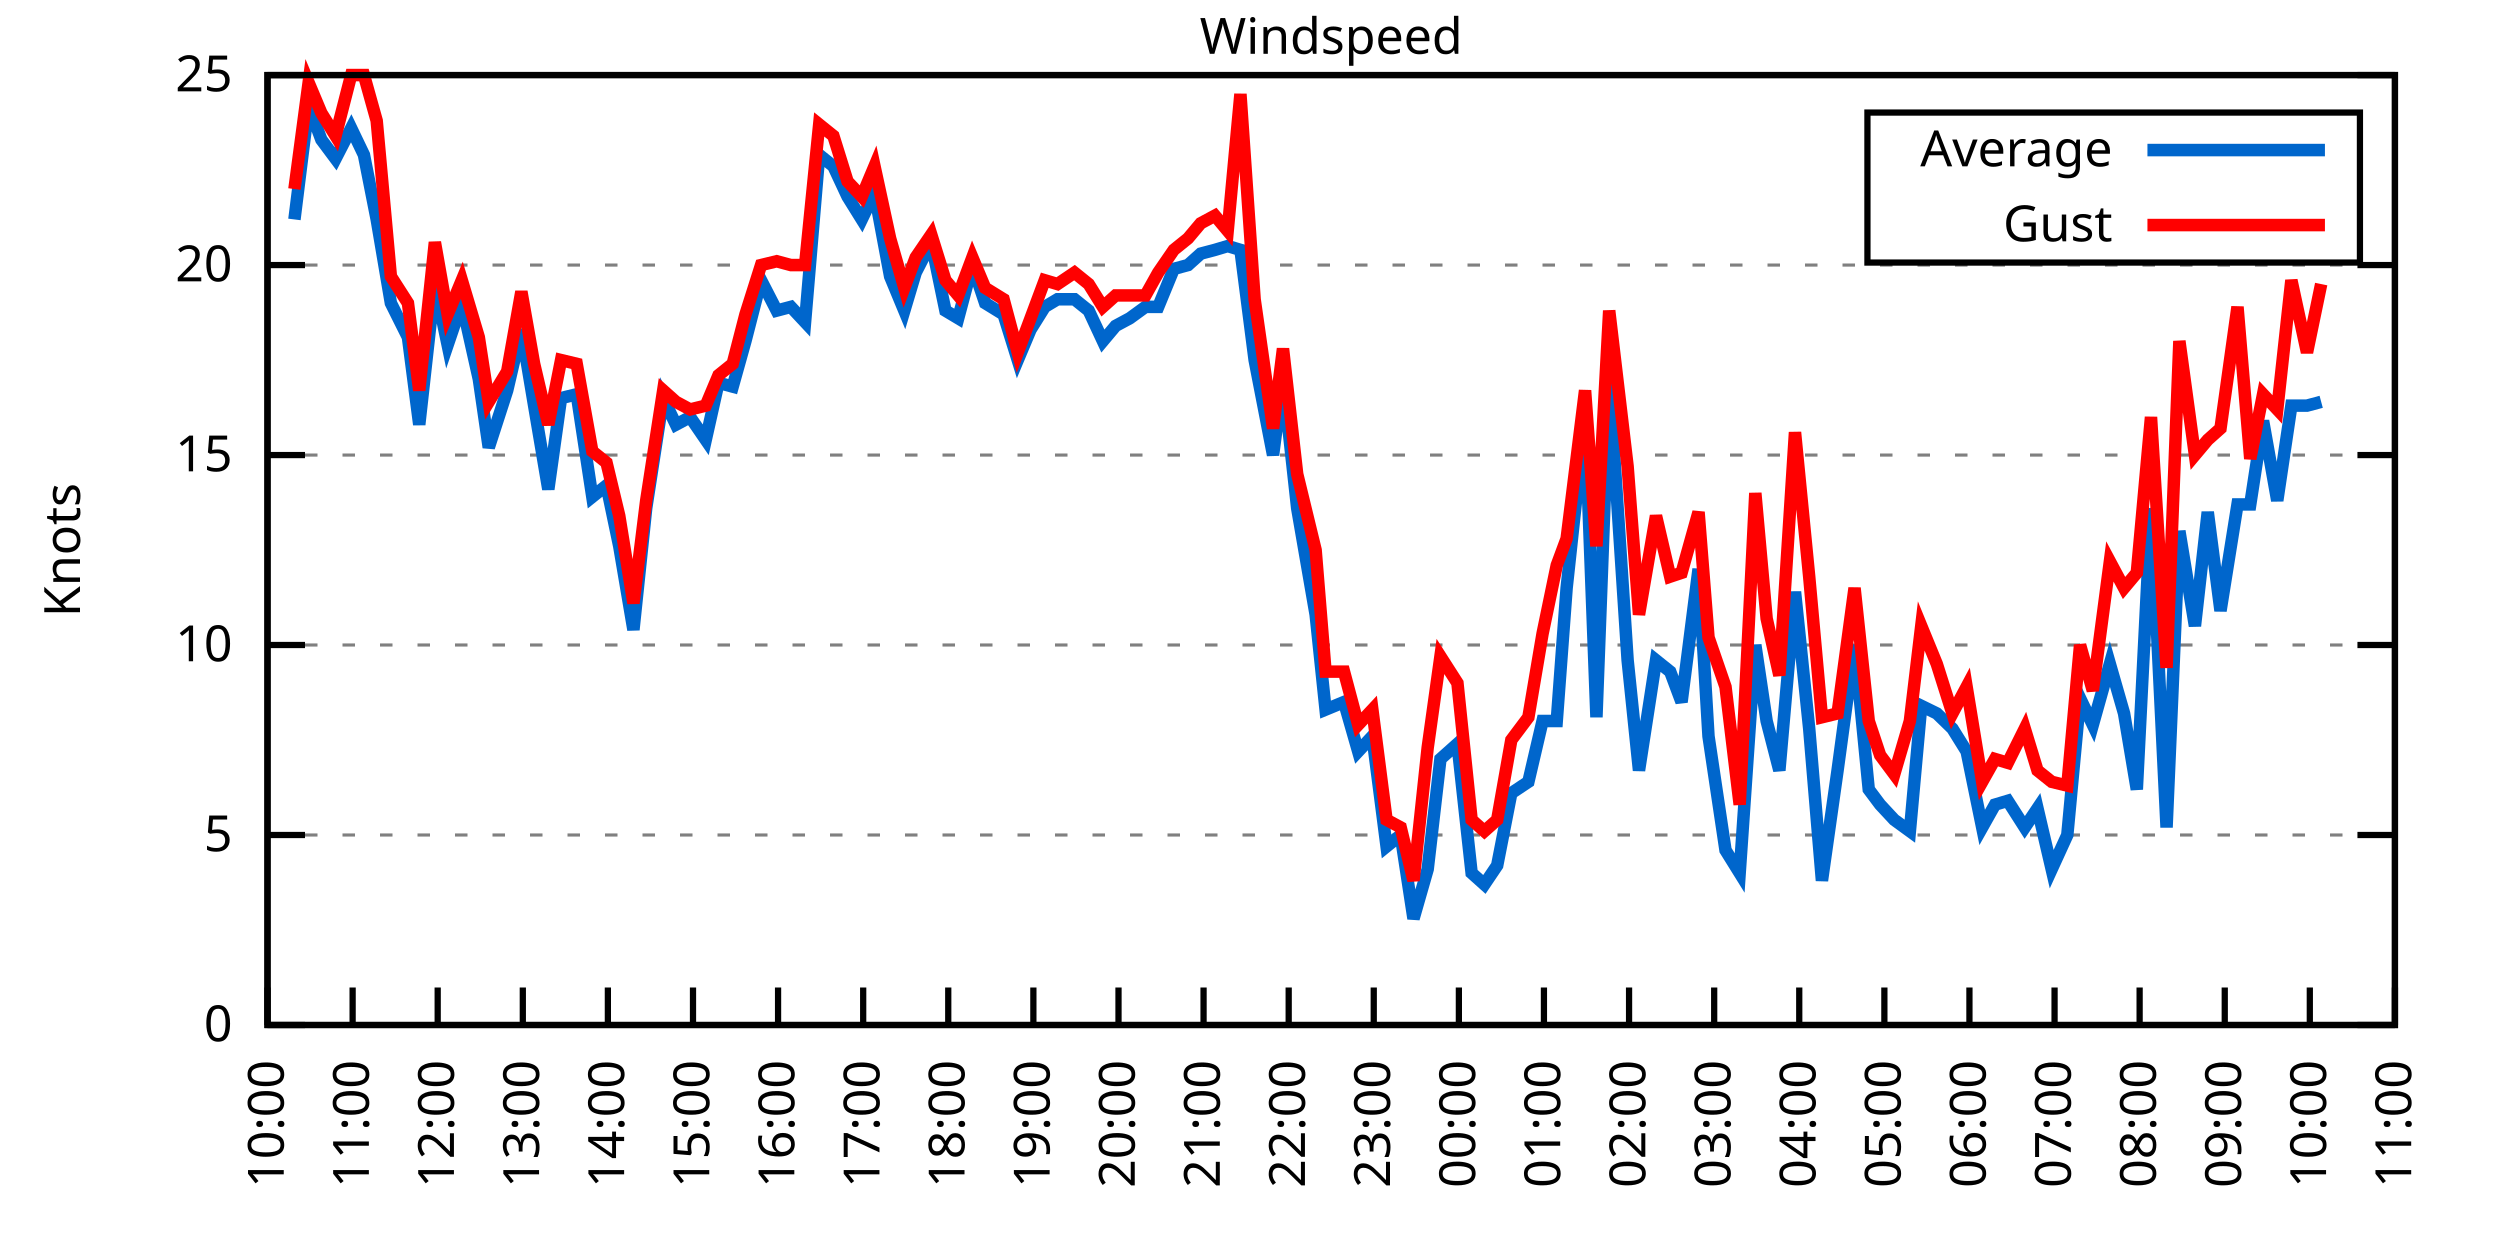
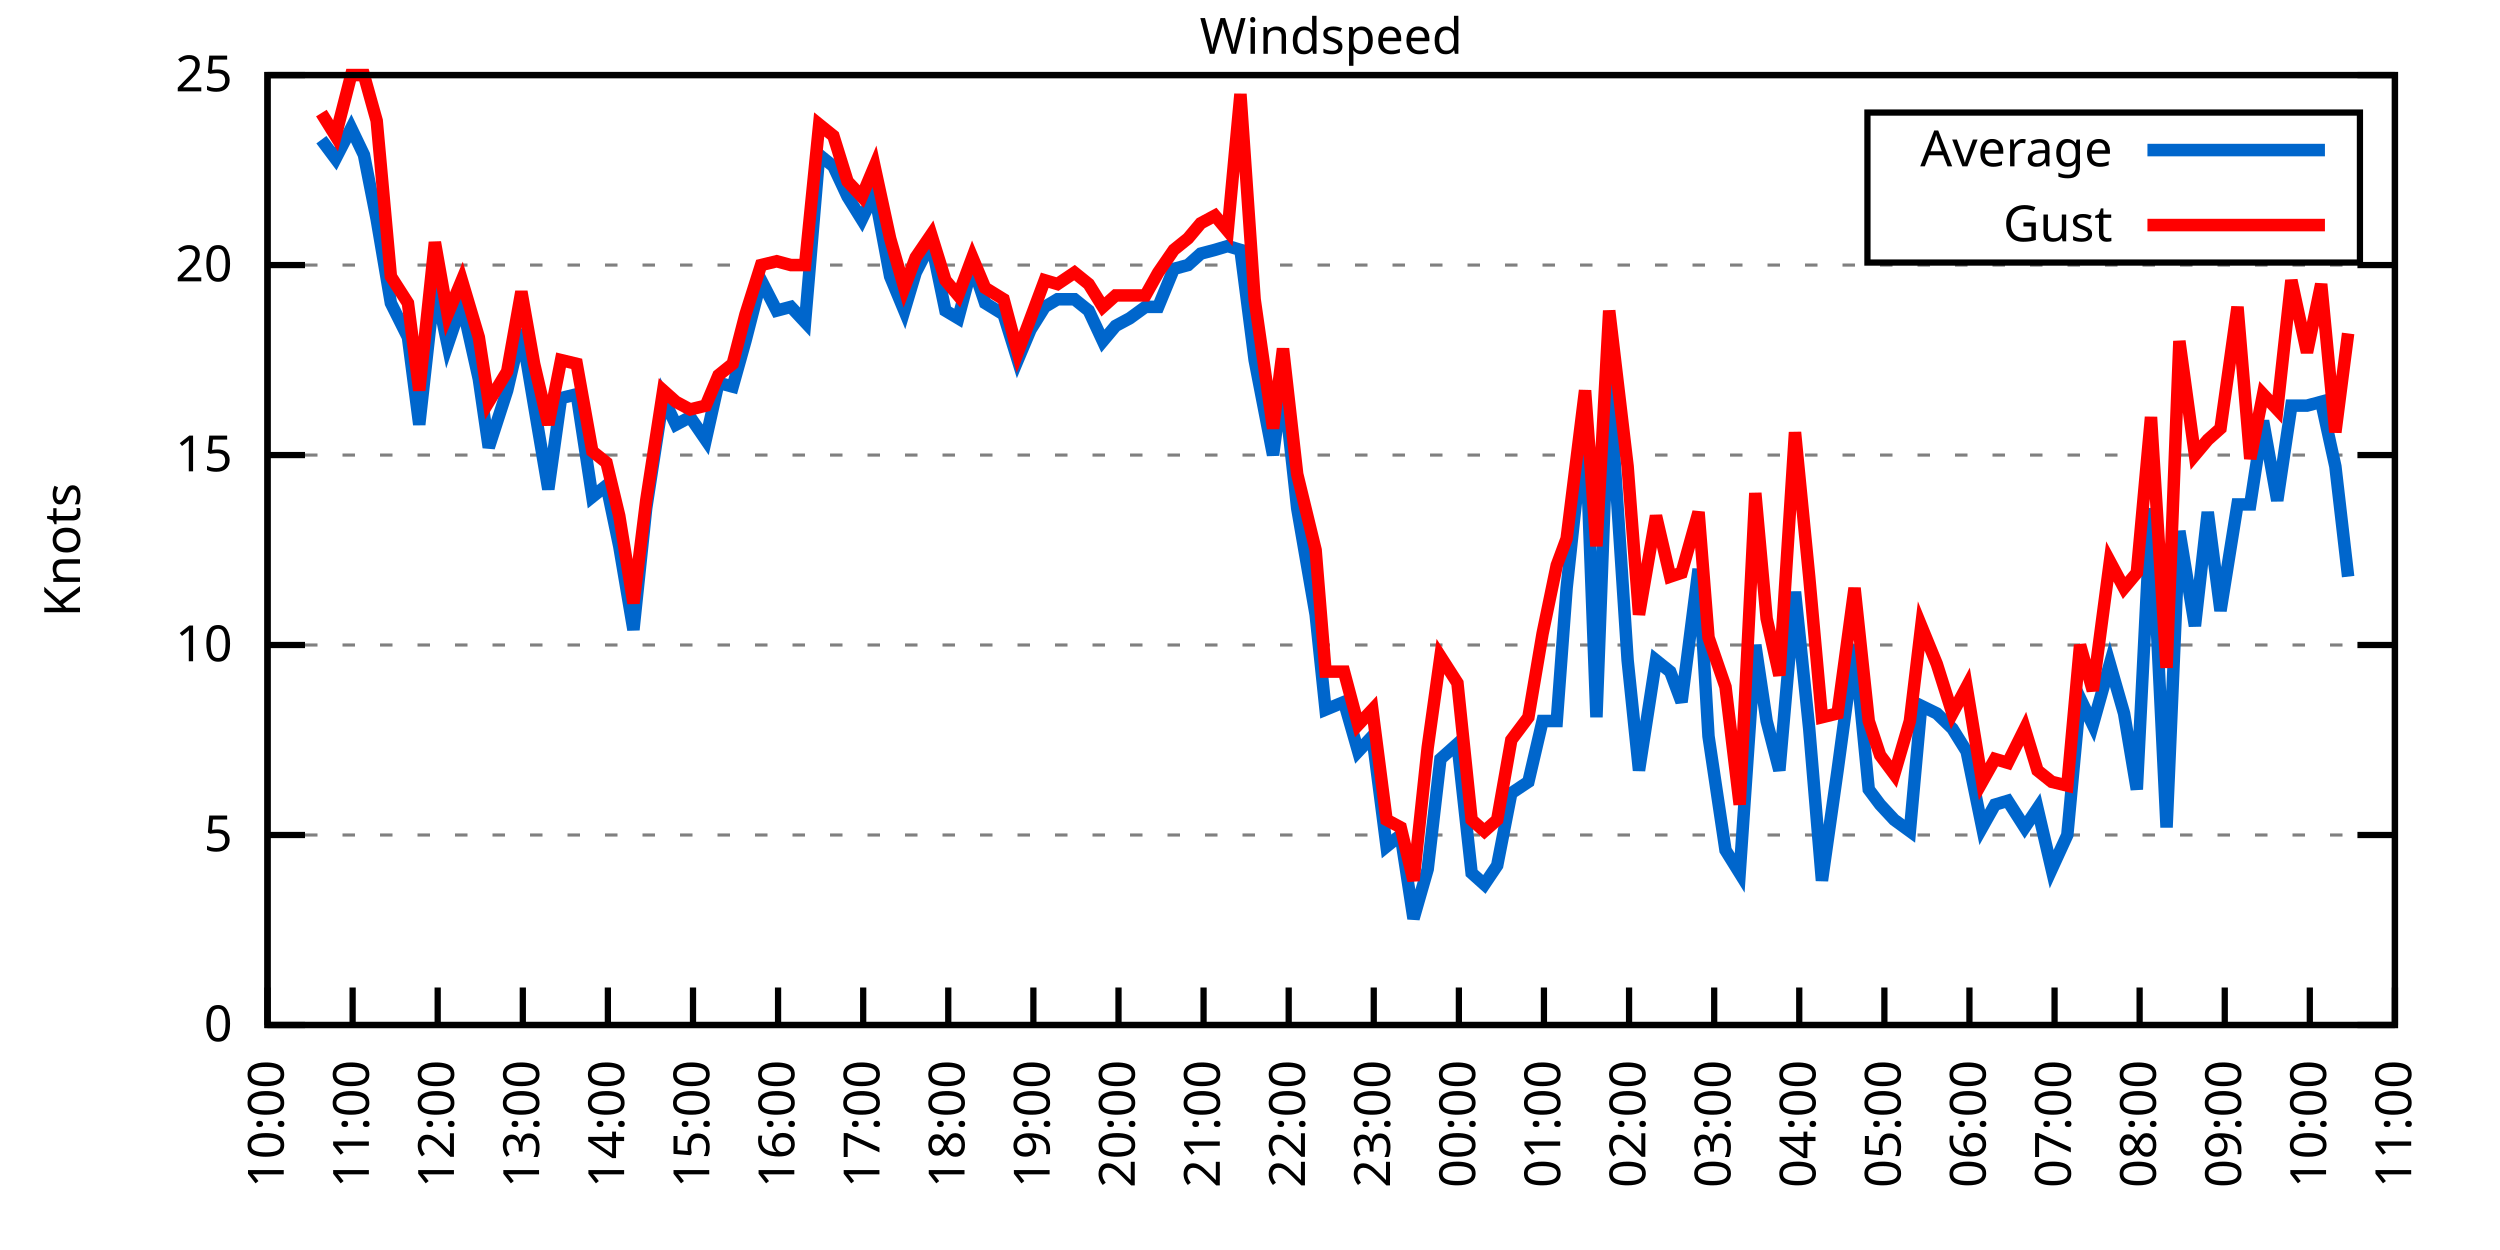
<svg xmlns="http://www.w3.org/2000/svg" xmlns:xlink="http://www.w3.org/1999/xlink" width="400" height="200" viewBox="0 0 400 200">
  <g id="gnuplot_canvas">
    <rect x="0" y="0" width="400" height="200" fill="none" />
    <defs>
      <circle id="gpDot" r="0.5" stroke-width="0.5" stroke="currentColor" />
      <path id="gpPt0" stroke-width="0.333" stroke="currentColor" d="M-1,0 h2 M0,-1 v2" />
      <path id="gpPt1" stroke-width="0.333" stroke="currentColor" d="M-1,-1 L1,1 M1,-1 L-1,1" />
      <path id="gpPt2" stroke-width="0.333" stroke="currentColor" d="M-1,0 L1,0 M0,-1 L0,1 M-1,-1 L1,1 M-1,1 L1,-1" />
      <rect id="gpPt3" stroke-width="0.333" stroke="currentColor" x="-1" y="-1" width="2" height="2" />
      <rect id="gpPt4" stroke-width="0.333" stroke="currentColor" fill="currentColor" x="-1" y="-1" width="2" height="2" />
      <circle id="gpPt5" stroke-width="0.333" stroke="currentColor" cx="0" cy="0" r="1" />
      <use xlink:href="#gpPt5" id="gpPt6" fill="currentColor" stroke="none" />
      <path id="gpPt7" stroke-width="0.333" stroke="currentColor" d="M0,-1.33 L-1.33,0.67 L1.33,0.67 z" />
      <use xlink:href="#gpPt7" id="gpPt8" fill="currentColor" stroke="none" />
      <use xlink:href="#gpPt7" id="gpPt9" stroke="currentColor" transform="rotate(180)" />
      <use xlink:href="#gpPt9" id="gpPt10" fill="currentColor" stroke="none" />
      <use xlink:href="#gpPt3" id="gpPt11" stroke="currentColor" transform="rotate(45)" />
      <use xlink:href="#gpPt11" id="gpPt12" fill="currentColor" stroke="none" />
      <path id="gpPt13" stroke-width="0.333" stroke="currentColor" d="M0,1.330 L1.265,0.411 L0.782,-1.067 L-0.782,-1.076 L-1.265,0.411 z" />
      <use xlink:href="#gpPt13" id="gpPt14" fill="currentColor" stroke="none" />
      <filter id="textbox" filterUnits="objectBoundingBox" x="0" y="0" height="1" width="1">
        <feFlood flood-color="white" flood-opacity="1" result="bgnd" />
        <feComposite in="SourceGraphic" in2="bgnd" operator="atop" />
      </filter>
      <filter id="greybox" filterUnits="objectBoundingBox" x="0" y="0" height="1" width="1">
        <feFlood flood-color="lightgrey" flood-opacity="1" result="grey" />
        <feComposite in="SourceGraphic" in2="grey" operator="atop" />
      </filter>
    </defs>
    <g fill="none" color="white" stroke="currentColor" stroke-width="1.00" stroke-linecap="butt" stroke-linejoin="miter">
</g>
    <g fill="none" color="black" stroke="currentColor" stroke-width="1.00" stroke-linecap="butt" stroke-linejoin="miter">
      <g stroke="none" shape-rendering="crispEdges">
        <polygon fill="rgb(255, 255, 255)" points="42.80,164.00 383.18,164.00 383.18,12.02 42.80,12.02 " />
      </g>
    </g>
    <g fill="none" color="black" stroke="currentColor" stroke-width="1.00" stroke-linecap="butt" stroke-linejoin="miter">
</g>
    <g fill="none" color="black" stroke="black" stroke-width="0.50" stroke-linecap="butt" stroke-linejoin="miter">
</g>
    <g fill="none" color="gray" stroke="currentColor" stroke-width="0.50" stroke-linecap="butt" stroke-linejoin="miter">
      <path stroke="gray" stroke-dasharray="2,4" class="gridline" d="M42.80,164.00 L383.19,164.00  " />
    </g>
    <g fill="none" color="gray" stroke="gray" stroke-width="1.00" stroke-linecap="butt" stroke-linejoin="miter">
</g>
    <g fill="none" color="black" stroke="currentColor" stroke-width="1.00" stroke-linecap="butt" stroke-linejoin="miter">
      <path stroke="black" d="M42.80,164.00 L48.80,164.00 M383.19,164.00 L377.19,164.00  " />
      <g transform="translate(37.20,166.60)" stroke="none" fill="black" font-family="Sans" font-size="8.00" text-anchor="end">
        <text>
          <tspan font-family="Sans"> 0</tspan>
        </text>
      </g>
    </g>
    <g fill="none" color="black" stroke="currentColor" stroke-width="1.00" stroke-linecap="butt" stroke-linejoin="miter">
</g>
    <g fill="none" color="black" stroke="black" stroke-width="0.50" stroke-linecap="butt" stroke-linejoin="miter">
</g>
    <g fill="none" color="gray" stroke="currentColor" stroke-width="0.50" stroke-linecap="butt" stroke-linejoin="miter">
      <path stroke="gray" stroke-dasharray="2,4" class="gridline" d="M42.80,133.60 L383.19,133.60  " />
    </g>
    <g fill="none" color="gray" stroke="gray" stroke-width="1.00" stroke-linecap="butt" stroke-linejoin="miter">
</g>
    <g fill="none" color="black" stroke="currentColor" stroke-width="1.00" stroke-linecap="butt" stroke-linejoin="miter">
      <path stroke="black" d="M42.80,133.60 L48.80,133.60 M383.19,133.60 L377.19,133.60  " />
      <g transform="translate(37.20,136.20)" stroke="none" fill="black" font-family="Sans" font-size="8.00" text-anchor="end">
        <text>
          <tspan font-family="Sans"> 5</tspan>
        </text>
      </g>
    </g>
    <g fill="none" color="black" stroke="currentColor" stroke-width="1.00" stroke-linecap="butt" stroke-linejoin="miter">
</g>
    <g fill="none" color="black" stroke="black" stroke-width="0.50" stroke-linecap="butt" stroke-linejoin="miter">
</g>
    <g fill="none" color="gray" stroke="currentColor" stroke-width="0.50" stroke-linecap="butt" stroke-linejoin="miter">
      <path stroke="gray" stroke-dasharray="2,4" class="gridline" d="M42.80,103.20 L383.19,103.20  " />
    </g>
    <g fill="none" color="gray" stroke="gray" stroke-width="1.00" stroke-linecap="butt" stroke-linejoin="miter">
</g>
    <g fill="none" color="black" stroke="currentColor" stroke-width="1.00" stroke-linecap="butt" stroke-linejoin="miter">
      <path stroke="black" d="M42.80,103.20 L48.80,103.20 M383.19,103.20 L377.19,103.20  " />
      <g transform="translate(37.20,105.80)" stroke="none" fill="black" font-family="Sans" font-size="8.00" text-anchor="end">
        <text>
          <tspan font-family="Sans"> 10</tspan>
        </text>
      </g>
    </g>
    <g fill="none" color="black" stroke="currentColor" stroke-width="1.00" stroke-linecap="butt" stroke-linejoin="miter">
</g>
    <g fill="none" color="black" stroke="black" stroke-width="0.50" stroke-linecap="butt" stroke-linejoin="miter">
</g>
    <g fill="none" color="gray" stroke="currentColor" stroke-width="0.50" stroke-linecap="butt" stroke-linejoin="miter">
      <path stroke="gray" stroke-dasharray="2,4" class="gridline" d="M42.80,72.81 L383.19,72.81  " />
    </g>
    <g fill="none" color="gray" stroke="gray" stroke-width="1.00" stroke-linecap="butt" stroke-linejoin="miter">
</g>
    <g fill="none" color="black" stroke="currentColor" stroke-width="1.00" stroke-linecap="butt" stroke-linejoin="miter">
      <path stroke="black" d="M42.80,72.81 L48.80,72.81 M383.19,72.81 L377.19,72.81  " />
      <g transform="translate(37.20,75.41)" stroke="none" fill="black" font-family="Sans" font-size="8.00" text-anchor="end">
        <text>
          <tspan font-family="Sans"> 15</tspan>
        </text>
      </g>
    </g>
    <g fill="none" color="black" stroke="currentColor" stroke-width="1.00" stroke-linecap="butt" stroke-linejoin="miter">
</g>
    <g fill="none" color="black" stroke="black" stroke-width="0.50" stroke-linecap="butt" stroke-linejoin="miter">
</g>
    <g fill="none" color="gray" stroke="currentColor" stroke-width="0.50" stroke-linecap="butt" stroke-linejoin="miter">
      <path stroke="gray" stroke-dasharray="2,4" class="gridline" d="M42.80,42.41 L383.19,42.41  " />
    </g>
    <g fill="none" color="gray" stroke="gray" stroke-width="1.00" stroke-linecap="butt" stroke-linejoin="miter">
</g>
    <g fill="none" color="black" stroke="currentColor" stroke-width="1.00" stroke-linecap="butt" stroke-linejoin="miter">
      <path stroke="black" d="M42.80,42.41 L48.80,42.41 M383.19,42.41 L377.19,42.41  " />
      <g transform="translate(37.20,45.01)" stroke="none" fill="black" font-family="Sans" font-size="8.00" text-anchor="end">
        <text>
          <tspan font-family="Sans"> 20</tspan>
        </text>
      </g>
    </g>
    <g fill="none" color="black" stroke="currentColor" stroke-width="1.00" stroke-linecap="butt" stroke-linejoin="miter">
</g>
    <g fill="none" color="black" stroke="black" stroke-width="0.50" stroke-linecap="butt" stroke-linejoin="miter">
</g>
    <g fill="none" color="gray" stroke="currentColor" stroke-width="0.50" stroke-linecap="butt" stroke-linejoin="miter">
      <path stroke="gray" stroke-dasharray="2,4" class="gridline" d="M42.80,12.01 L383.19,12.01  " />
    </g>
    <g fill="none" color="gray" stroke="gray" stroke-width="1.00" stroke-linecap="butt" stroke-linejoin="miter">
</g>
    <g fill="none" color="black" stroke="currentColor" stroke-width="1.00" stroke-linecap="butt" stroke-linejoin="miter">
      <path stroke="black" d="M42.80,12.01 L48.80,12.01 M383.19,12.01 L377.19,12.01  " />
      <g transform="translate(37.20,14.61)" stroke="none" fill="black" font-family="Sans" font-size="8.00" text-anchor="end">
        <text>
          <tspan font-family="Sans"> 25</tspan>
        </text>
      </g>
    </g>
    <g fill="none" color="black" stroke="currentColor" stroke-width="1.00" stroke-linecap="butt" stroke-linejoin="miter">
      <path stroke="black" d="M42.80,164.00 L42.80,158.00  " />
      <g transform="translate(45.40,169.60) rotate(270.00)" stroke="none" fill="black" font-family="Sans" font-size="8.00" text-anchor="end">
        <text>
          <tspan font-family="Sans">10:00</tspan>
        </text>
      </g>
    </g>
    <g fill="none" color="black" stroke="currentColor" stroke-width="1.00" stroke-linecap="butt" stroke-linejoin="miter">
      <path stroke="black" d="M56.42,164.00 L56.42,158.00  " />
      <g transform="translate(59.02,169.60) rotate(270.00)" stroke="none" fill="black" font-family="Sans" font-size="8.00" text-anchor="end">
        <text>
          <tspan font-family="Sans">11:00</tspan>
        </text>
      </g>
    </g>
    <g fill="none" color="black" stroke="currentColor" stroke-width="1.00" stroke-linecap="butt" stroke-linejoin="miter">
      <path stroke="black" d="M70.03,164.00 L70.03,158.00  " />
      <g transform="translate(72.63,169.60) rotate(270.00)" stroke="none" fill="black" font-family="Sans" font-size="8.00" text-anchor="end">
        <text>
          <tspan font-family="Sans">12:00</tspan>
        </text>
      </g>
    </g>
    <g fill="none" color="black" stroke="currentColor" stroke-width="1.00" stroke-linecap="butt" stroke-linejoin="miter">
      <path stroke="black" d="M83.65,164.00 L83.65,158.00  " />
      <g transform="translate(86.25,169.60) rotate(270.00)" stroke="none" fill="black" font-family="Sans" font-size="8.00" text-anchor="end">
        <text>
          <tspan font-family="Sans">13:00</tspan>
        </text>
      </g>
    </g>
    <g fill="none" color="black" stroke="currentColor" stroke-width="1.00" stroke-linecap="butt" stroke-linejoin="miter">
      <path stroke="black" d="M97.26,164.00 L97.26,158.00  " />
      <g transform="translate(99.86,169.60) rotate(270.00)" stroke="none" fill="black" font-family="Sans" font-size="8.00" text-anchor="end">
        <text>
          <tspan font-family="Sans">14:00</tspan>
        </text>
      </g>
    </g>
    <g fill="none" color="black" stroke="currentColor" stroke-width="1.00" stroke-linecap="butt" stroke-linejoin="miter">
      <path stroke="black" d="M110.88,164.00 L110.88,158.00  " />
      <g transform="translate(113.48,169.60) rotate(270.00)" stroke="none" fill="black" font-family="Sans" font-size="8.00" text-anchor="end">
        <text>
          <tspan font-family="Sans">15:00</tspan>
        </text>
      </g>
    </g>
    <g fill="none" color="black" stroke="currentColor" stroke-width="1.00" stroke-linecap="butt" stroke-linejoin="miter">
      <path stroke="black" d="M124.49,164.00 L124.49,158.00  " />
      <g transform="translate(127.09,169.60) rotate(270.00)" stroke="none" fill="black" font-family="Sans" font-size="8.00" text-anchor="end">
        <text>
          <tspan font-family="Sans">16:00</tspan>
        </text>
      </g>
    </g>
    <g fill="none" color="black" stroke="currentColor" stroke-width="1.00" stroke-linecap="butt" stroke-linejoin="miter">
      <path stroke="black" d="M138.11,164.00 L138.11,158.00  " />
      <g transform="translate(140.71,169.60) rotate(270.00)" stroke="none" fill="black" font-family="Sans" font-size="8.00" text-anchor="end">
        <text>
          <tspan font-family="Sans">17:00</tspan>
        </text>
      </g>
    </g>
    <g fill="none" color="black" stroke="currentColor" stroke-width="1.00" stroke-linecap="butt" stroke-linejoin="miter">
      <path stroke="black" d="M151.72,164.00 L151.72,158.00  " />
      <g transform="translate(154.32,169.60) rotate(270.00)" stroke="none" fill="black" font-family="Sans" font-size="8.00" text-anchor="end">
        <text>
          <tspan font-family="Sans">18:00</tspan>
        </text>
      </g>
    </g>
    <g fill="none" color="black" stroke="currentColor" stroke-width="1.00" stroke-linecap="butt" stroke-linejoin="miter">
      <path stroke="black" d="M165.34,164.00 L165.34,158.00  " />
      <g transform="translate(167.94,169.60) rotate(270.00)" stroke="none" fill="black" font-family="Sans" font-size="8.00" text-anchor="end">
        <text>
          <tspan font-family="Sans">19:00</tspan>
        </text>
      </g>
    </g>
    <g fill="none" color="black" stroke="currentColor" stroke-width="1.00" stroke-linecap="butt" stroke-linejoin="miter">
      <path stroke="black" d="M178.96,164.00 L178.96,158.00  " />
      <g transform="translate(181.56,169.60) rotate(270.00)" stroke="none" fill="black" font-family="Sans" font-size="8.00" text-anchor="end">
        <text>
          <tspan font-family="Sans">20:00</tspan>
        </text>
      </g>
    </g>
    <g fill="none" color="black" stroke="currentColor" stroke-width="1.00" stroke-linecap="butt" stroke-linejoin="miter">
      <path stroke="black" d="M192.57,164.00 L192.57,158.00  " />
      <g transform="translate(195.17,169.60) rotate(270.00)" stroke="none" fill="black" font-family="Sans" font-size="8.00" text-anchor="end">
        <text>
          <tspan font-family="Sans">21:00</tspan>
        </text>
      </g>
    </g>
    <g fill="none" color="black" stroke="currentColor" stroke-width="1.00" stroke-linecap="butt" stroke-linejoin="miter">
      <path stroke="black" d="M206.19,164.00 L206.19,158.00  " />
      <g transform="translate(208.79,169.60) rotate(270.00)" stroke="none" fill="black" font-family="Sans" font-size="8.00" text-anchor="end">
        <text>
          <tspan font-family="Sans">22:00</tspan>
        </text>
      </g>
    </g>
    <g fill="none" color="black" stroke="currentColor" stroke-width="1.00" stroke-linecap="butt" stroke-linejoin="miter">
      <path stroke="black" d="M219.80,164.00 L219.80,158.00  " />
      <g transform="translate(222.40,169.60) rotate(270.00)" stroke="none" fill="black" font-family="Sans" font-size="8.00" text-anchor="end">
        <text>
          <tspan font-family="Sans">23:00</tspan>
        </text>
      </g>
    </g>
    <g fill="none" color="black" stroke="currentColor" stroke-width="1.00" stroke-linecap="butt" stroke-linejoin="miter">
      <path stroke="black" d="M233.42,164.00 L233.42,158.00  " />
      <g transform="translate(236.02,169.60) rotate(270.00)" stroke="none" fill="black" font-family="Sans" font-size="8.00" text-anchor="end">
        <text>
          <tspan font-family="Sans">00:00</tspan>
        </text>
      </g>
    </g>
    <g fill="none" color="black" stroke="currentColor" stroke-width="1.00" stroke-linecap="butt" stroke-linejoin="miter">
      <path stroke="black" d="M247.03,164.00 L247.03,158.00  " />
      <g transform="translate(249.63,169.60) rotate(270.00)" stroke="none" fill="black" font-family="Sans" font-size="8.00" text-anchor="end">
        <text>
          <tspan font-family="Sans">01:00</tspan>
        </text>
      </g>
    </g>
    <g fill="none" color="black" stroke="currentColor" stroke-width="1.00" stroke-linecap="butt" stroke-linejoin="miter">
      <path stroke="black" d="M260.65,164.00 L260.65,158.00  " />
      <g transform="translate(263.25,169.60) rotate(270.00)" stroke="none" fill="black" font-family="Sans" font-size="8.00" text-anchor="end">
        <text>
          <tspan font-family="Sans">02:00</tspan>
        </text>
      </g>
    </g>
    <g fill="none" color="black" stroke="currentColor" stroke-width="1.00" stroke-linecap="butt" stroke-linejoin="miter">
      <path stroke="black" d="M274.27,164.00 L274.27,158.00  " />
      <g transform="translate(276.87,169.60) rotate(270.00)" stroke="none" fill="black" font-family="Sans" font-size="8.00" text-anchor="end">
        <text>
          <tspan font-family="Sans">03:00</tspan>
        </text>
      </g>
    </g>
    <g fill="none" color="black" stroke="currentColor" stroke-width="1.00" stroke-linecap="butt" stroke-linejoin="miter">
      <path stroke="black" d="M287.88,164.00 L287.88,158.00  " />
      <g transform="translate(290.48,169.60) rotate(270.00)" stroke="none" fill="black" font-family="Sans" font-size="8.00" text-anchor="end">
        <text>
          <tspan font-family="Sans">04:00</tspan>
        </text>
      </g>
    </g>
    <g fill="none" color="black" stroke="currentColor" stroke-width="1.00" stroke-linecap="butt" stroke-linejoin="miter">
      <path stroke="black" d="M301.50,164.00 L301.50,158.00  " />
      <g transform="translate(304.10,169.60) rotate(270.00)" stroke="none" fill="black" font-family="Sans" font-size="8.00" text-anchor="end">
        <text>
          <tspan font-family="Sans">05:00</tspan>
        </text>
      </g>
    </g>
    <g fill="none" color="black" stroke="currentColor" stroke-width="1.00" stroke-linecap="butt" stroke-linejoin="miter">
      <path stroke="black" d="M315.11,164.00 L315.11,158.00  " />
      <g transform="translate(317.71,169.60) rotate(270.00)" stroke="none" fill="black" font-family="Sans" font-size="8.00" text-anchor="end">
        <text>
          <tspan font-family="Sans">06:00</tspan>
        </text>
      </g>
    </g>
    <g fill="none" color="black" stroke="currentColor" stroke-width="1.00" stroke-linecap="butt" stroke-linejoin="miter">
      <path stroke="black" d="M328.73,164.00 L328.73,158.00  " />
      <g transform="translate(331.33,169.60) rotate(270.00)" stroke="none" fill="black" font-family="Sans" font-size="8.00" text-anchor="end">
        <text>
          <tspan font-family="Sans">07:00</tspan>
        </text>
      </g>
    </g>
    <g fill="none" color="black" stroke="currentColor" stroke-width="1.00" stroke-linecap="butt" stroke-linejoin="miter">
      <path stroke="black" d="M342.34,164.00 L342.34,158.00  " />
      <g transform="translate(344.94,169.60) rotate(270.00)" stroke="none" fill="black" font-family="Sans" font-size="8.00" text-anchor="end">
        <text>
          <tspan font-family="Sans">08:00</tspan>
        </text>
      </g>
    </g>
    <g fill="none" color="black" stroke="currentColor" stroke-width="1.00" stroke-linecap="butt" stroke-linejoin="miter">
      <path stroke="black" d="M355.96,164.00 L355.96,158.00  " />
      <g transform="translate(358.56,169.60) rotate(270.00)" stroke="none" fill="black" font-family="Sans" font-size="8.00" text-anchor="end">
        <text>
          <tspan font-family="Sans">09:00</tspan>
        </text>
      </g>
    </g>
    <g fill="none" color="black" stroke="currentColor" stroke-width="1.00" stroke-linecap="butt" stroke-linejoin="miter">
      <path stroke="black" d="M369.57,164.00 L369.57,158.00  " />
      <g transform="translate(372.17,169.60) rotate(270.00)" stroke="none" fill="black" font-family="Sans" font-size="8.00" text-anchor="end">
        <text>
          <tspan font-family="Sans">10:00</tspan>
        </text>
      </g>
    </g>
    <g fill="none" color="black" stroke="currentColor" stroke-width="1.00" stroke-linecap="butt" stroke-linejoin="miter">
      <path stroke="black" d="M383.19,164.00 L383.19,158.00  " />
      <g transform="translate(385.79,169.60) rotate(270.00)" stroke="none" fill="black" font-family="Sans" font-size="8.00" text-anchor="end">
        <text>
          <tspan font-family="Sans">11:00</tspan>
        </text>
      </g>
    </g>
    <g fill="none" color="black" stroke="currentColor" stroke-width="1.00" stroke-linecap="butt" stroke-linejoin="miter">
</g>
    <g fill="none" color="black" stroke="currentColor" stroke-width="1.00" stroke-linecap="butt" stroke-linejoin="miter">
      <path stroke="black" d="M42.80,12.01 L42.80,164.00 L383.19,164.00 L383.19,12.01 L42.80,12.01 Z  " />
    </g>
    <g fill="none" color="black" stroke="currentColor" stroke-width="1.00" stroke-linecap="butt" stroke-linejoin="miter">
</g>
    <g fill="none" color="black" stroke="currentColor" stroke-width="1.00" stroke-linecap="butt" stroke-linejoin="miter">
      <path stroke="black" d="M298.79,42.01 L298.79,18.01 L377.59,18.01 L377.59,42.01 L298.79,42.01 Z  " />
    </g>
    <g id="Windspeed_plot_1">
      <g fill="none" color="white" stroke="black" stroke-width="2.00" stroke-linecap="butt" stroke-linejoin="miter">
</g>
      <g fill="none" color="black" stroke="currentColor" stroke-width="2.00" stroke-linecap="butt" stroke-linejoin="miter">
        <g transform="translate(337.99,26.61)" stroke="none" fill="black" font-family="Sans" font-size="8.00" text-anchor="end">
          <text>
            <tspan font-family="Sans">Average</tspan>
          </text>
        </g>
      </g>
      <g fill="none" color="black" stroke="currentColor" stroke-width="2.00" stroke-linecap="butt" stroke-linejoin="miter">
-         <path stroke="rgb(  0, 102, 204)" d="M343.59,24.01 L371.99,24.01 M47.11,35.11 L49.38,16.87 L51.42,22.35 L53.69,25.39 L56.19,20.52 L58.23,24.78   L60.27,35.11 L62.54,48.49 L65.27,53.96 L67.08,67.94 L69.58,45.45 L71.62,55.18 L73.89,48.49 L76.61,60.65   L78.20,71.59 L81.15,62.47 L83.42,52.74 L85.46,64.90 L87.73,78.28 L89.77,63.69 L92.27,63.08 L94.77,79.49   L97.04,77.67 L99.08,87.40 L101.35,100.77 L103.39,81.32 L106.11,63.69 L108.15,67.94 L110.42,66.73 L112.92,70.37   L114.96,61.25 L117.23,61.86 L119.27,54.57 L121.77,44.84 L124.27,49.70 L126.54,49.10 L128.81,51.53 L131.07,24.78   L133.34,26.60 L135.61,31.46 L137.88,35.11 L139.92,30.86 L142.42,44.23 L144.69,49.70 L146.51,43.62 L149.00,38.76   L151.27,49.70 L153.31,50.92 L155.58,42.41 L157.62,48.49 L160.57,50.31 L162.84,57.61 L164.89,52.74 L167.16,49.10   L169.20,47.88 L171.92,47.88 L174.19,49.70 L176.46,54.57 L178.50,52.14 L180.77,50.92 L183.27,49.10 L185.31,49.10   L187.81,43.02 L190.08,42.41 L192.12,40.58 L194.39,39.98 L196.43,39.37 L198.47,39.98 L200.74,57.61 L203.69,72.81   L205.28,60.65 L207.55,81.32 L210.50,98.34 L212.09,113.54 L215.04,112.32 L217.31,120.23 L219.58,117.80 L221.85,135.43   L224.11,133.60 L226.16,146.98 L228.43,139.07 L230.47,121.44 L233.19,119.01 L235.46,139.68 L237.50,141.51 L239.55,138.47   L241.81,126.91 L244.54,125.09 L246.81,115.36 L249.08,115.36 L250.66,94.08 L253.61,66.73 L255.43,114.76 L257.47,60.65   L260.42,105.64 L262.24,123.27 L264.96,105.64 L267.23,107.46 L269.05,112.32 L271.77,91.04 L273.36,117.80 L276.08,136.03   L278.35,139.68 L280.85,103.20 L282.66,115.36 L284.70,123.27 L287.20,94.69 L289.47,116.58 L291.51,140.90 L294.01,123.27   L296.73,103.20 L299.00,126.31 L300.82,128.74 L303.08,131.17 L305.58,132.99 L307.40,112.93 L309.89,114.15 L312.39,116.58   L314.66,120.23 L317.15,132.39 L319.20,128.74 L321.24,128.13 L323.96,132.39 L326.00,129.35 L328.27,139.07 L330.77,133.60   L332.81,111.72 L334.85,115.97 L337.58,106.24 L339.85,114.15 L341.89,126.31 L344.16,81.32 L346.65,132.39 L348.70,84.97   L351.19,100.16 L353.24,81.93 L355.28,97.73 L358.00,80.71 L360.04,80.71 L362.09,67.33 L364.36,80.10 L366.62,64.90   L369.12,64.90 L371.39,64.29  " />
+         <path stroke="rgb(  0, 102, 204)" d="M343.59,24.01 L371.99,24.01 M51.42,22.35 L53.69,25.39 L56.19,20.52 L58.23,24.78 L60.27,35.11 L62.54,48.49   L65.27,53.96 L67.08,67.94 L69.58,45.45 L71.62,55.18 L73.89,48.49 L76.61,60.65 L78.20,71.59 L81.15,62.47   L83.42,52.74 L85.46,64.90 L87.73,78.28 L89.77,63.69 L92.27,63.08 L94.77,79.49 L97.04,77.67 L99.08,87.40   L101.35,100.77 L103.39,81.32 L106.11,63.69 L108.15,67.94 L110.42,66.73 L112.92,70.37 L114.96,61.25 L117.23,61.86   L119.27,54.57 L121.77,44.84 L124.27,49.70 L126.54,49.10 L128.81,51.53 L131.07,24.78 L133.34,26.60 L135.61,31.46   L137.88,35.11 L139.92,30.86 L142.42,44.23 L144.69,49.70 L146.51,43.62 L149.00,38.76 L151.27,49.70 L153.31,50.92   L155.58,42.41 L157.62,48.49 L160.57,50.31 L162.84,57.61 L164.89,52.74 L167.16,49.10 L169.20,47.88 L171.92,47.88   L174.19,49.70 L176.46,54.57 L178.50,52.14 L180.77,50.92 L183.27,49.10 L185.31,49.10 L187.81,43.02 L190.08,42.41   L192.12,40.58 L194.39,39.98 L196.43,39.37 L198.47,39.98 L200.74,57.61 L203.69,72.81 L205.28,60.65 L207.55,81.32   L210.50,98.34 L212.09,113.54 L215.04,112.32 L217.31,120.23 L219.58,117.80 L221.85,135.43 L224.11,133.60 L226.16,146.98   L228.43,139.07 L230.47,121.44 L233.19,119.01 L235.46,139.68 L237.50,141.51 L239.55,138.47 L241.81,126.91 L244.54,125.09   L246.81,115.36 L249.08,115.36 L250.66,94.08 L253.61,66.73 L255.43,114.76 L257.47,60.65 L260.42,105.64 L262.24,123.27   L264.96,105.64 L267.23,107.46 L269.05,112.32 L271.77,91.04 L273.36,117.80 L276.08,136.03 L278.35,139.68 L280.85,103.20   L282.66,115.36 L284.70,123.27 L287.20,94.69 L289.47,116.58 L291.51,140.90 L294.01,123.27 L296.73,103.20 L299.00,126.31   L300.82,128.74 L303.08,131.17 L305.58,132.99 L307.40,112.93 L309.89,114.15 L312.39,116.58 L314.66,120.23 L317.15,132.39   L319.20,128.74 L321.24,128.13 L323.96,132.39 L326.00,129.35 L328.27,139.07 L330.77,133.60 L332.81,111.72 L334.85,115.97   L337.58,106.24 L339.85,114.15 L341.89,126.31 L344.16,81.32 L346.65,132.39 L348.70,84.97 L351.19,100.16 L353.24,81.93   L355.28,97.73 L358.00,80.71 L360.04,80.71 L362.09,67.33 L364.36,80.10 L366.62,64.90 L369.12,64.90 L371.39,64.29   L373.66,74.63 L375.70,92.26  " />
      </g>
    </g>
    <g id="Windspeed_plot_2">
      <g fill="none" color="black" stroke="currentColor" stroke-width="2.00" stroke-linecap="butt" stroke-linejoin="miter">
        <g transform="translate(337.99,38.61)" stroke="none" fill="black" font-family="Sans" font-size="8.00" text-anchor="end">
          <text>
            <tspan font-family="Sans">Gust</tspan>
          </text>
        </g>
      </g>
      <g fill="none" color="black" stroke="currentColor" stroke-width="2.00" stroke-linecap="butt" stroke-linejoin="miter">
-         <path stroke="rgb(255,   0,   0)" d="M343.59,36.01 L371.99,36.01 M47.11,30.25 L49.38,13.23 L51.42,18.09 L53.69,21.74 L56.19,12.01 L58.23,12.01   L60.27,19.31 L62.54,44.23 L65.27,48.49 L67.08,62.47 L69.58,38.76 L71.62,50.31 L73.89,44.84 L76.61,53.96   L78.20,64.29 L81.15,59.43 L83.42,46.66 L85.46,58.21 L87.73,67.94 L89.77,57.61 L92.27,58.21 L94.77,72.20   L97.04,74.02 L99.08,82.53 L101.35,96.52 L103.39,80.10 L106.11,62.47 L108.15,64.29 L110.42,65.51 L112.92,64.90   L114.96,60.04 L117.23,58.21 L119.27,50.31 L121.77,42.41 L124.27,41.80 L126.54,42.41 L128.81,42.41 L131.07,19.91   L133.34,21.74 L135.61,29.03 L137.88,31.46 L139.92,26.60 L142.42,38.15 L144.69,46.06 L146.51,41.19 L149.00,37.54   L151.27,44.84 L153.31,47.27 L155.58,41.19 L157.62,46.06 L160.57,47.88 L162.84,56.39 L164.89,50.92 L167.16,44.84   L169.20,45.45 L171.92,43.62 L174.19,45.45 L176.46,49.10 L178.50,47.27 L180.77,47.27 L183.27,47.27 L185.31,43.62   L187.81,39.98 L190.08,38.15 L192.12,35.72 L194.39,34.50 L196.43,36.94 L198.47,15.05 L200.74,47.88 L203.69,68.55   L205.28,55.78 L207.55,75.85 L210.50,88.00 L212.09,107.46 L215.04,107.46 L217.31,115.97 L219.58,113.54 L221.85,131.17   L224.11,132.39 L226.16,140.90 L228.43,119.62 L230.47,105.03 L233.19,109.28 L235.46,131.17 L237.50,132.99 L239.55,131.17   L241.81,118.40 L244.54,114.76 L246.81,101.38 L249.08,90.44 L250.66,86.18 L253.61,62.47 L255.43,87.40 L257.47,49.70   L260.42,74.63 L262.24,98.34 L264.96,82.53 L267.23,92.26 L269.05,91.65 L271.77,81.93 L273.36,101.99 L276.08,109.89   L278.35,128.74 L280.85,78.89 L282.66,98.95 L284.70,108.07 L287.20,69.16 L289.47,92.26 L291.51,114.76 L294.01,114.15   L296.73,94.08 L299.00,115.36 L300.82,120.83 L303.08,123.87 L305.58,115.36 L307.40,100.16 L309.89,106.24 L312.39,114.15   L314.66,109.89 L317.15,125.09 L319.20,121.44 L321.24,122.05 L323.96,116.58 L326.00,123.27 L328.27,125.09 L330.77,125.70   L332.81,103.20 L334.85,110.50 L337.58,89.83 L339.85,94.08 L341.89,91.65 L344.16,66.73 L346.65,106.85 L348.70,54.57   L351.19,72.81 L353.24,70.37 L355.28,68.55 L358.00,49.10 L360.04,73.41 L362.09,63.08 L364.36,65.51 L366.62,44.84   L369.12,56.39 L371.39,45.45  " />
+         <path stroke="rgb(255,   0,   0)" d="M343.59,36.01 L371.99,36.01 M51.42,18.09 L53.69,21.74 L56.19,12.01 L58.23,12.01 L60.27,19.31 L62.54,44.23   L65.27,48.49 L67.08,62.47 L69.58,38.76 L71.62,50.31 L73.89,44.84 L76.61,53.96 L78.20,64.29 L81.15,59.43   L83.42,46.66 L85.46,58.21 L87.73,67.94 L89.77,57.61 L92.27,58.21 L94.77,72.20 L97.04,74.02 L99.08,82.53   L101.35,96.52 L103.39,80.10 L106.11,62.47 L108.15,64.29 L110.42,65.51 L112.92,64.90 L114.96,60.04 L117.23,58.21   L119.27,50.31 L121.77,42.41 L124.27,41.80 L126.54,42.41 L128.81,42.41 L131.07,19.91 L133.34,21.74 L135.61,29.03   L137.88,31.46 L139.92,26.60 L142.42,38.15 L144.69,46.06 L146.51,41.19 L149.00,37.54 L151.27,44.84 L153.31,47.27   L155.58,41.19 L157.62,46.06 L160.57,47.88 L162.84,56.39 L164.89,50.92 L167.16,44.84 L169.20,45.45 L171.92,43.62   L174.19,45.45 L176.46,49.10 L178.50,47.27 L180.77,47.27 L183.27,47.27 L185.31,43.62 L187.81,39.98 L190.08,38.15   L192.12,35.72 L194.39,34.50 L196.43,36.94 L198.47,15.05 L200.74,47.88 L203.69,68.55 L205.28,55.78 L207.55,75.85   L210.50,88.00 L212.09,107.46 L215.04,107.46 L217.31,115.97 L219.58,113.54 L221.85,131.17 L224.11,132.39 L226.16,140.90   L228.43,119.62 L230.47,105.03 L233.19,109.28 L235.46,131.17 L237.50,132.99 L239.55,131.17 L241.81,118.40 L244.54,114.76   L246.81,101.38 L249.08,90.44 L250.66,86.18 L253.61,62.47 L255.43,87.40 L257.47,49.70 L260.42,74.63 L262.24,98.34   L264.96,82.53 L267.23,92.26 L269.05,91.65 L271.77,81.93 L273.36,101.99 L276.08,109.89 L278.35,128.74 L280.85,78.89   L282.66,98.95 L284.70,108.07 L287.20,69.16 L289.47,92.26 L291.51,114.76 L294.01,114.15 L296.73,94.08 L299.00,115.36   L300.82,120.83 L303.08,123.87 L305.58,115.36 L307.40,100.16 L309.89,106.24 L312.39,114.15 L314.66,109.89 L317.15,125.09   L319.20,121.44 L321.24,122.05 L323.96,116.58 L326.00,123.27 L328.27,125.09 L330.77,125.70 L332.81,103.20 L334.85,110.50   L337.58,89.83 L339.85,94.08 L341.89,91.65 L344.16,66.73 L346.65,106.85 L348.70,54.57 L351.19,72.81 L353.24,70.37   L355.28,68.55 L358.00,49.10 L360.04,73.41 L362.09,63.08 L364.36,65.51 L366.62,44.84 L369.12,56.39 L371.39,45.45   L373.66,69.16 L375.70,53.35  " />
      </g>
    </g>
    <g fill="none" color="black" stroke="currentColor" stroke-width="2.00" stroke-linecap="butt" stroke-linejoin="miter">
</g>
    <g fill="none" color="black" stroke="black" stroke-width="1.00" stroke-linecap="butt" stroke-linejoin="miter">
</g>
    <g fill="none" color="black" stroke="currentColor" stroke-width="1.00" stroke-linecap="butt" stroke-linejoin="miter">
      <path stroke="black" d="M42.80,12.01 L42.80,164.00 L383.19,164.00 L383.19,12.01 L42.80,12.01 Z  " />
      <g transform="translate(12.80,88.01) rotate(270.00)" stroke="none" fill="black" font-family="Sans" font-size="8.00" text-anchor="middle">
        <text>
          <tspan font-family="Sans">Knots</tspan>
        </text>
      </g>
    </g>
    <g fill="none" color="black" stroke="currentColor" stroke-width="1.00" stroke-linecap="butt" stroke-linejoin="miter">
</g>
    <g fill="none" color="black" stroke="currentColor" stroke-width="1.00" stroke-linecap="butt" stroke-linejoin="miter">
      <g transform="translate(212.99,8.61)" stroke="none" fill="black" font-family="Sans" font-size="8.00" text-anchor="middle">
        <text>
          <tspan font-family="Sans">Windspeed</tspan>
        </text>
      </g>
    </g>
    <g fill="none" color="black" stroke="currentColor" stroke-width="1.00" stroke-linecap="butt" stroke-linejoin="miter">
</g>
  </g>
</svg>
